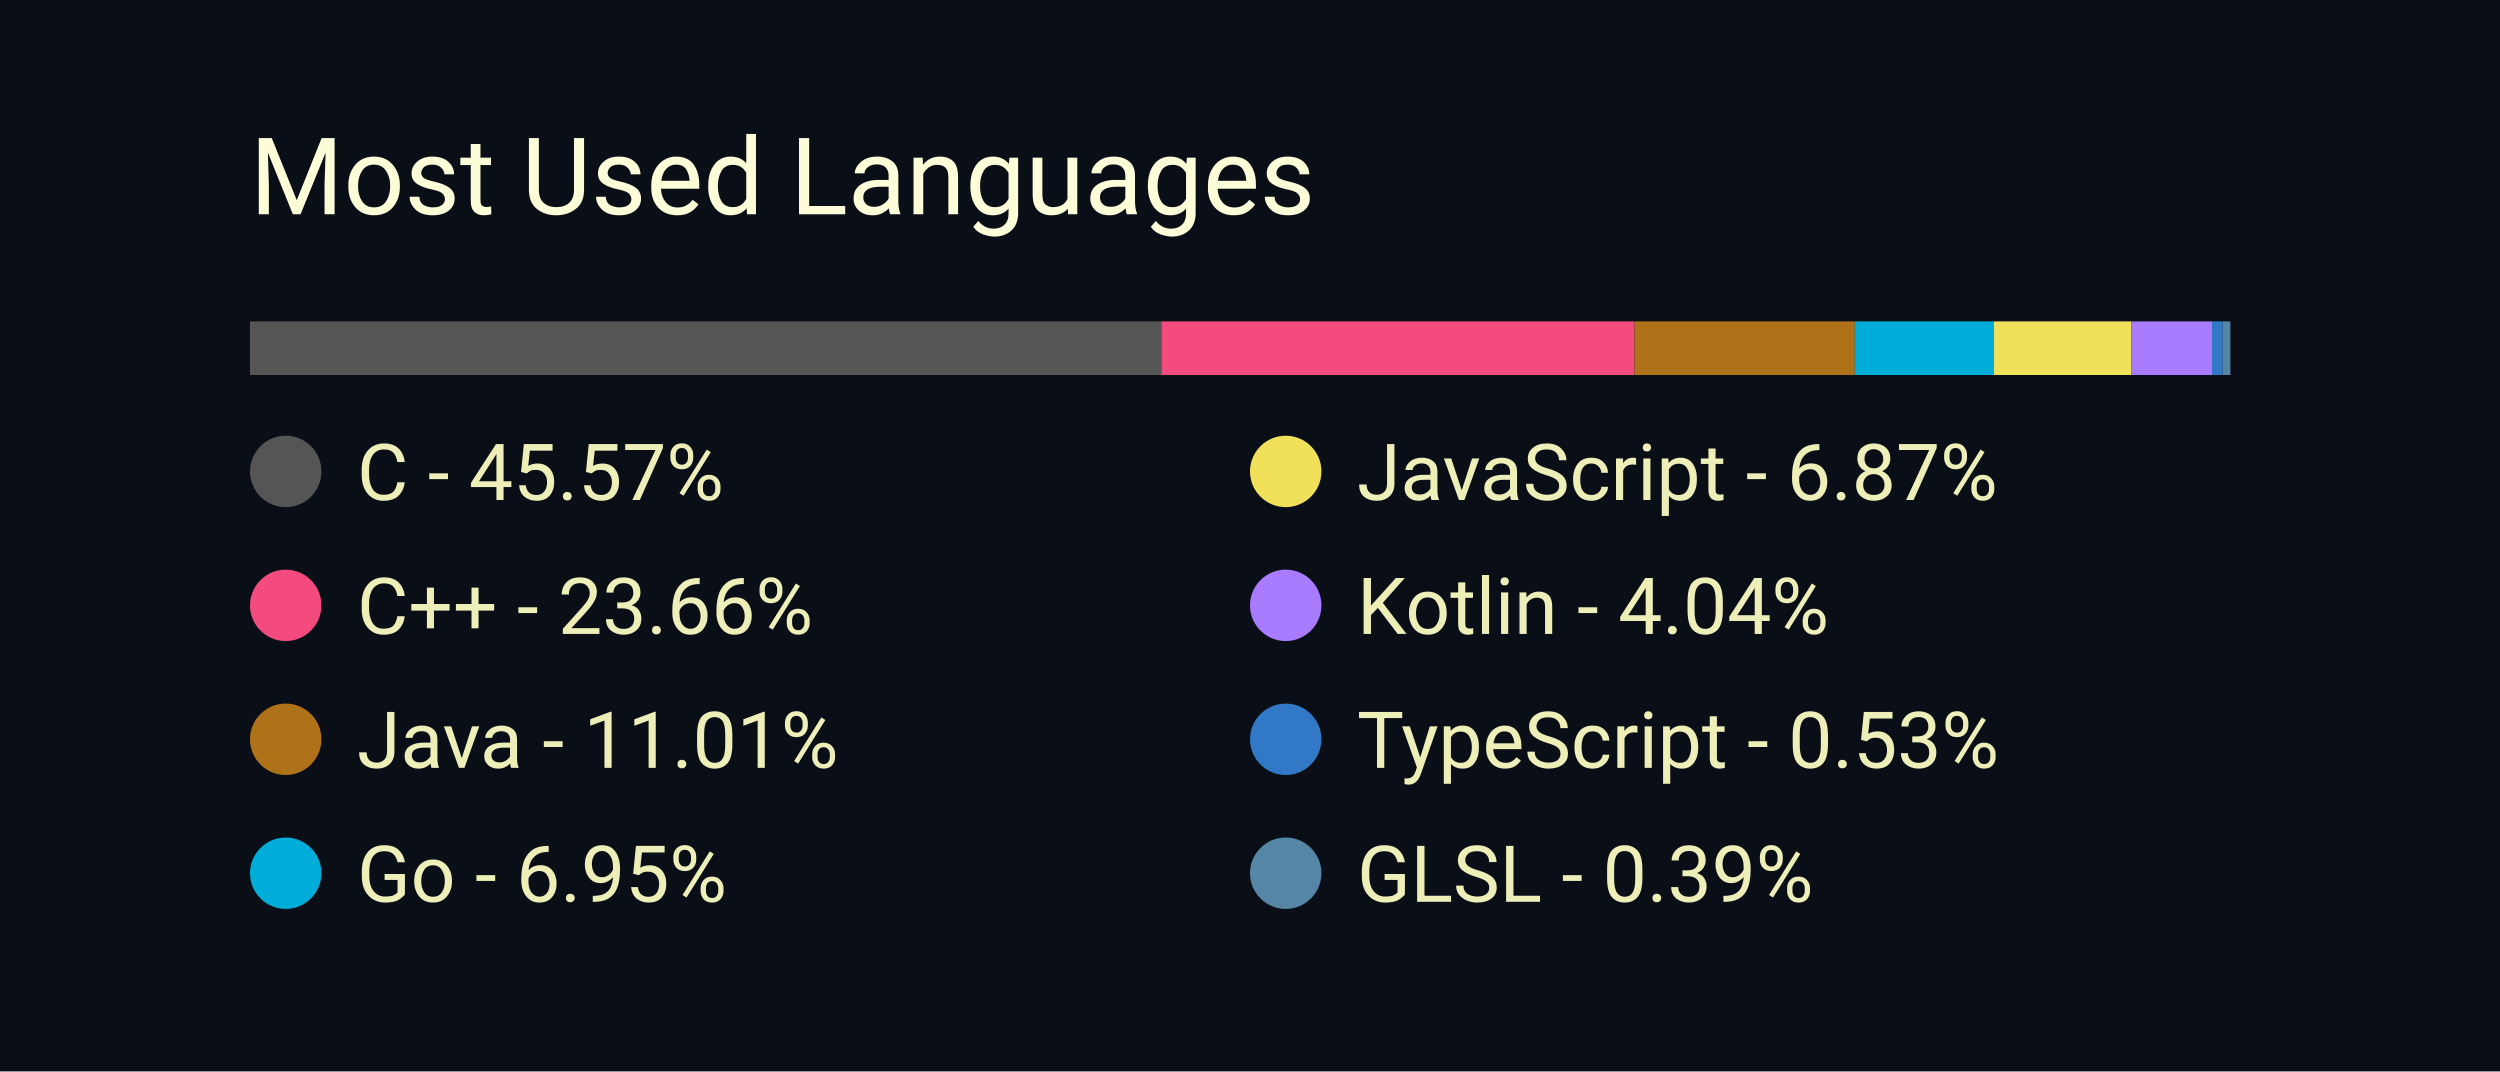
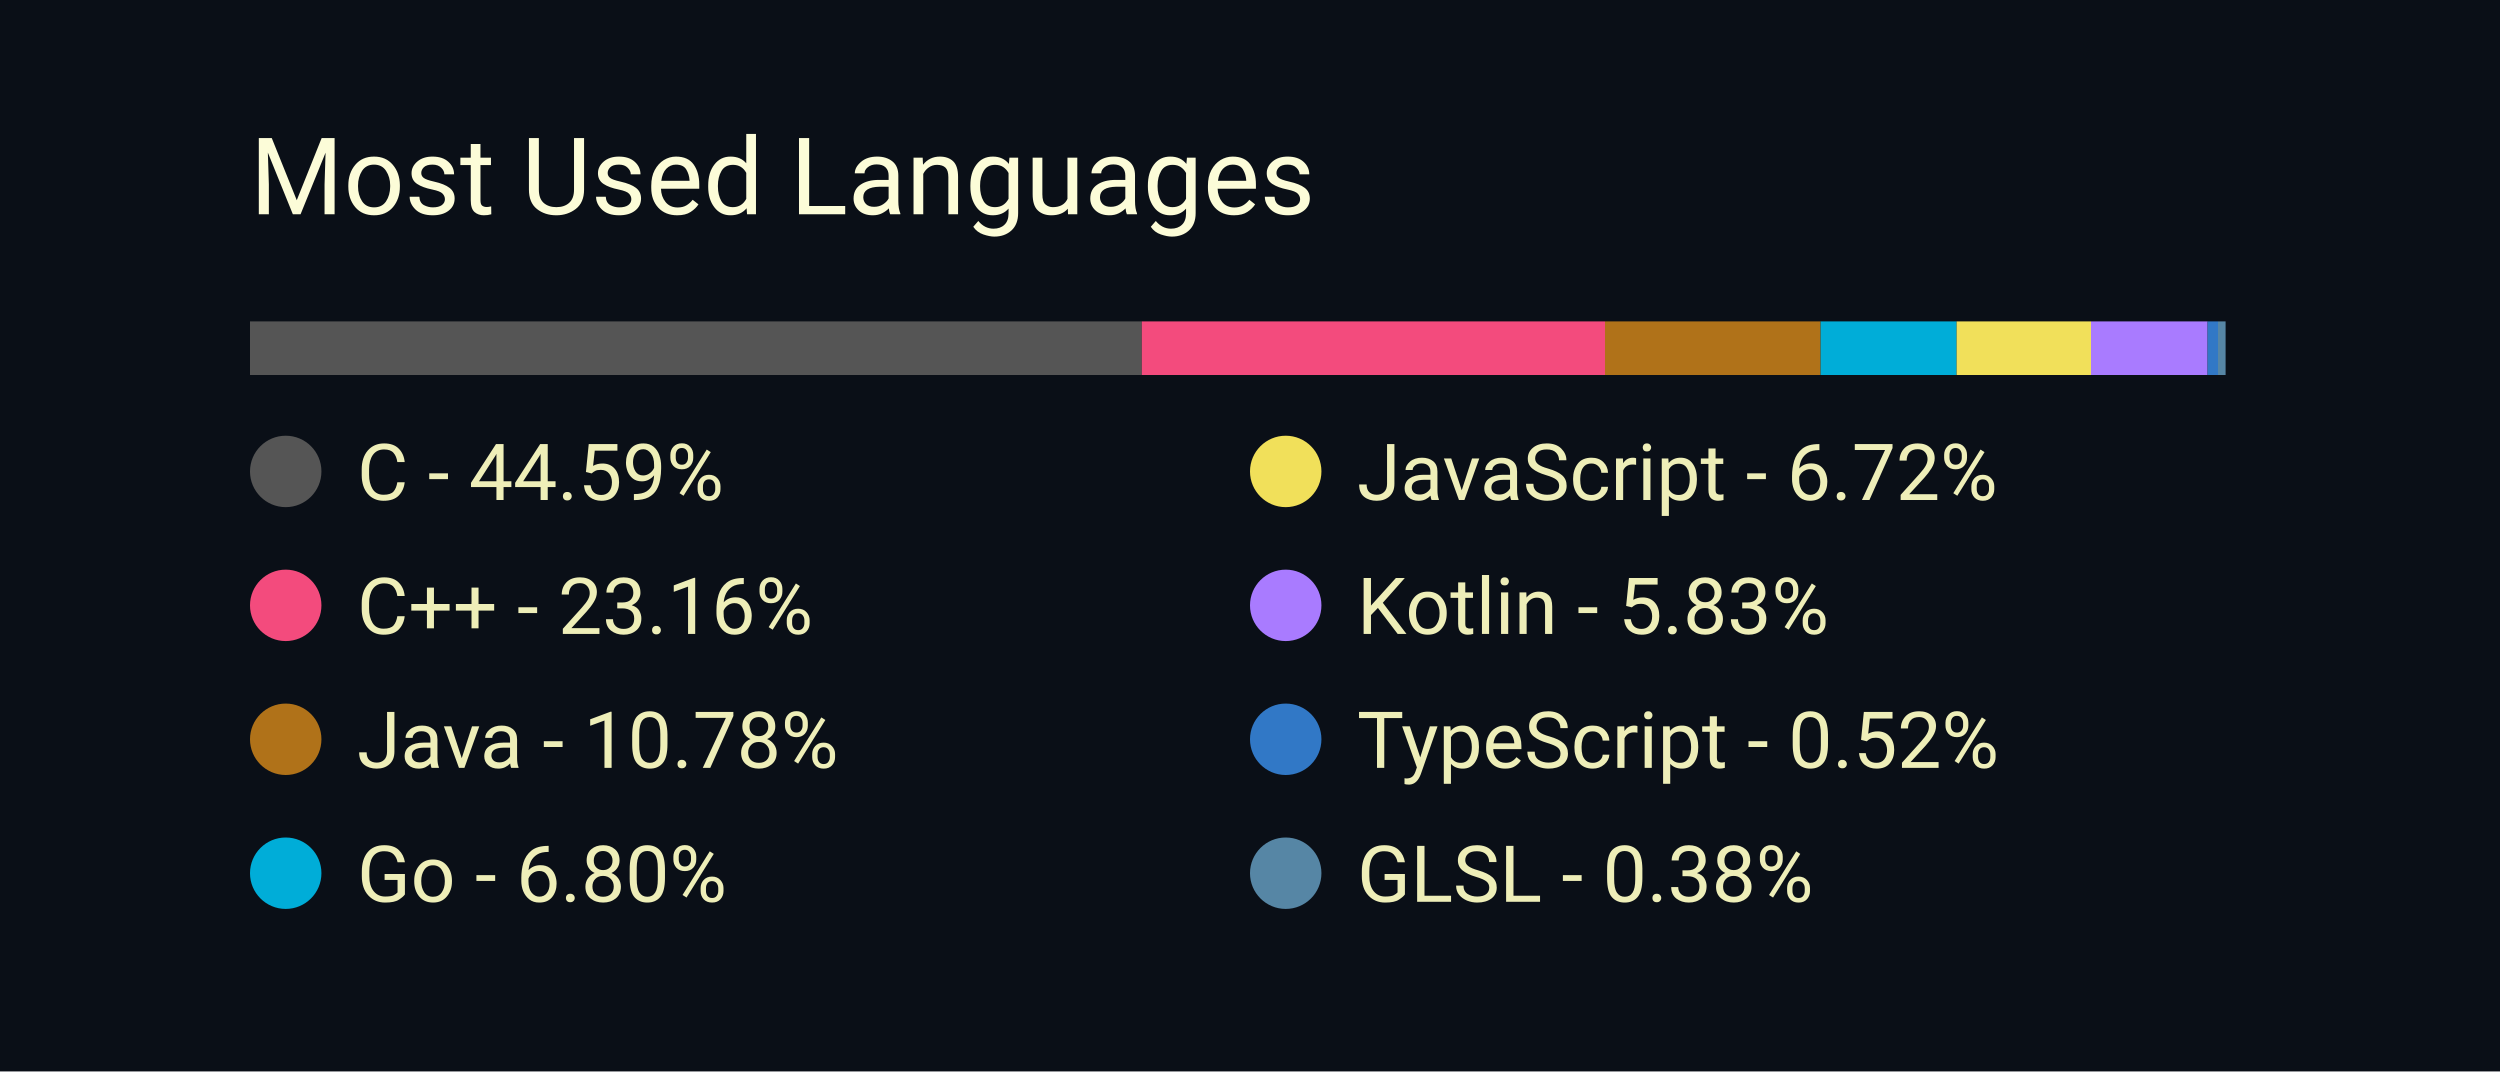
<svg xmlns="http://www.w3.org/2000/svg" width="350" height="150" viewBox="0 0 350 150">
  <style>
		.background {
			width: 100%;
			height: 100%;
			fill: #0a0f17;
		}
		
		text {
			font-family: -apple-system, BlinkMacSystemFont, 'Segoe UI', Roboto, Oxygen, Ubuntu, Cantarell, 'Open Sans', 'Helvetica Neue', sans-serif;
		}

		.title {
			font-size: 15px;
			fill: #fcfcd8;
		}

		.bar-segment {
			height: 100%;
		}

		.lang-name {
			font-size: 11px;
			fill: #eeeeb8
		}
	</style>
  <rect class="background" />
  <text class="title" x="10%" y="20%">
		Most Used Languages
	</text>
  <svg x="10%" y="30%" width="80%" height="5%">
-     <rect class="bar-segment" x="0.00%" width="45.57%" fill="#555555" />
-     <rect class="bar-segment" x="45.57%" width="23.66%" fill="#f34b7d" />
-     <rect class="bar-segment" x="69.23%" width="11.01%" fill="#b07219" />
-     <rect class="bar-segment" x="80.24%" width="6.95%" fill="#00ADD8" />
-     <rect class="bar-segment" x="87.19%" width="6.87%" fill="#f1e05a" />
-     <rect class="bar-segment" x="94.06%" width="4.04%" fill="#A97BFF" />
-     <rect class="bar-segment" x="98.10%" width="0.53%" fill="#3178c6" />
-     <rect class="bar-segment" x="98.63%" width="0.39%" fill="#5686a5" />
+     <rect class="bar-segment" x="0.00%" width="44.59%" fill="#555555" />
+     <rect class="bar-segment" x="44.59%" width="23.16%" fill="#f34b7d" />
+     <rect class="bar-segment" x="67.75%" width="10.78%" fill="#b07219" />
+     <rect class="bar-segment" x="78.53%" width="6.80%" fill="#00ADD8" />
+     <rect class="bar-segment" x="85.33%" width="6.72%" fill="#f1e05a" />
+     <rect class="bar-segment" x="92.05%" width="5.83%" fill="#A97BFF" />
+     <rect class="bar-segment" x="97.88%" width="0.52%" fill="#3178c6" />
+     <rect class="bar-segment" x="98.40%" width="0.38%" fill="#5686a5" />
  </svg>
  <svg x="10%" y="40%" width="80%" height="50%">
    <svg y="0%" x="0%">
      <circle cx="5" cy="6" r="5" fill="#555555" />
      <text class="lang-name" x="15" y="10">
- 				C - 45.57%
+ 				C - 44.59%
			</text>
    </svg>
    <svg y="25%" x="0%">
      <circle cx="5" cy="6" r="5" fill="#f34b7d" />
      <text class="lang-name" x="15" y="10">
- 				C++ - 23.66%
+ 				C++ - 23.16%
			</text>
    </svg>
    <svg y="50%" x="0%">
      <circle cx="5" cy="6" r="5" fill="#b07219" />
      <text class="lang-name" x="15" y="10">
- 				Java - 11.01%
+ 				Java - 10.78%
			</text>
    </svg>
    <svg y="75%" x="0%">
      <circle cx="5" cy="6" r="5" fill="#00ADD8" />
      <text class="lang-name" x="15" y="10">
- 				Go - 6.95%
+ 				Go - 6.80%
			</text>
    </svg>
    <svg y="0%" x="50%">
      <circle cx="5" cy="6" r="5" fill="#f1e05a" />
      <text class="lang-name" x="15" y="10">
- 				JavaScript - 6.87%
+ 				JavaScript - 6.72%
			</text>
    </svg>
    <svg y="25%" x="50%">
      <circle cx="5" cy="6" r="5" fill="#A97BFF" />
      <text class="lang-name" x="15" y="10">
- 				Kotlin - 4.04%
+ 				Kotlin - 5.83%
			</text>
    </svg>
    <svg y="50%" x="50%">
      <circle cx="5" cy="6" r="5" fill="#3178c6" />
      <text class="lang-name" x="15" y="10">
- 				TypeScript - 0.53%
+ 				TypeScript - 0.52%
			</text>
    </svg>
    <svg y="75%" x="50%">
      <circle cx="5" cy="6" r="5" fill="#5686a5" />
      <text class="lang-name" x="15" y="10">
- 				GLSL - 0.39%
+ 				GLSL - 0.38%
			</text>
    </svg>
  </svg>
</svg>
